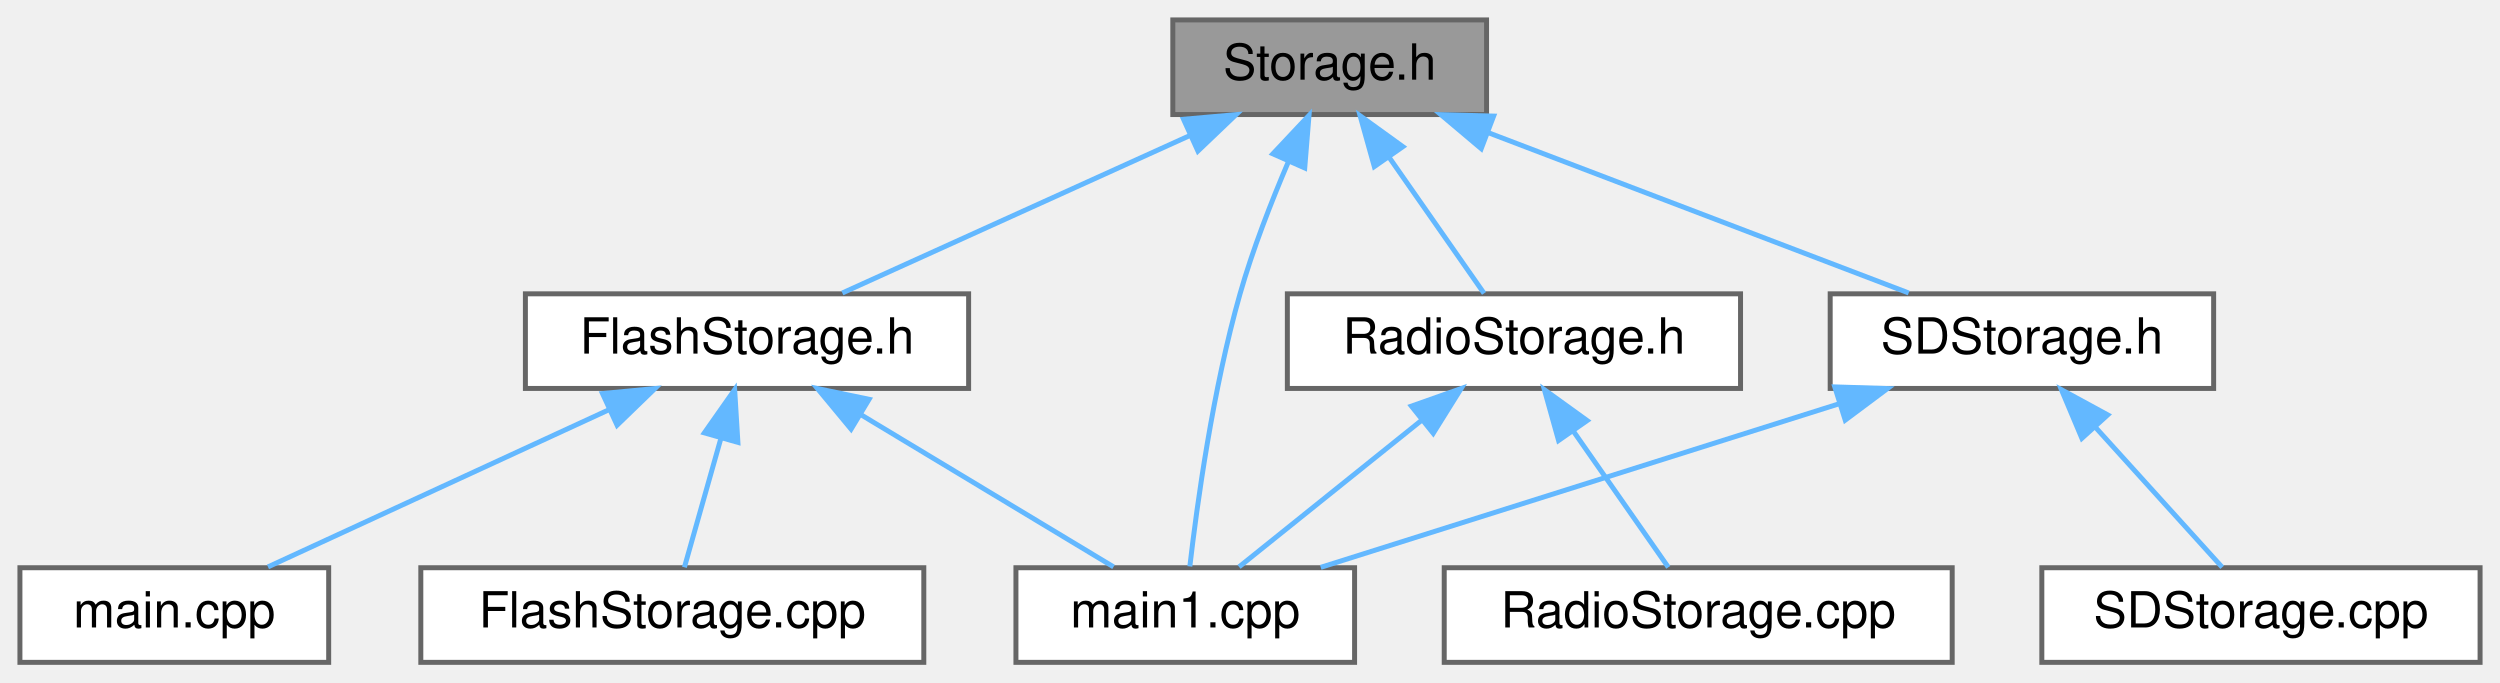
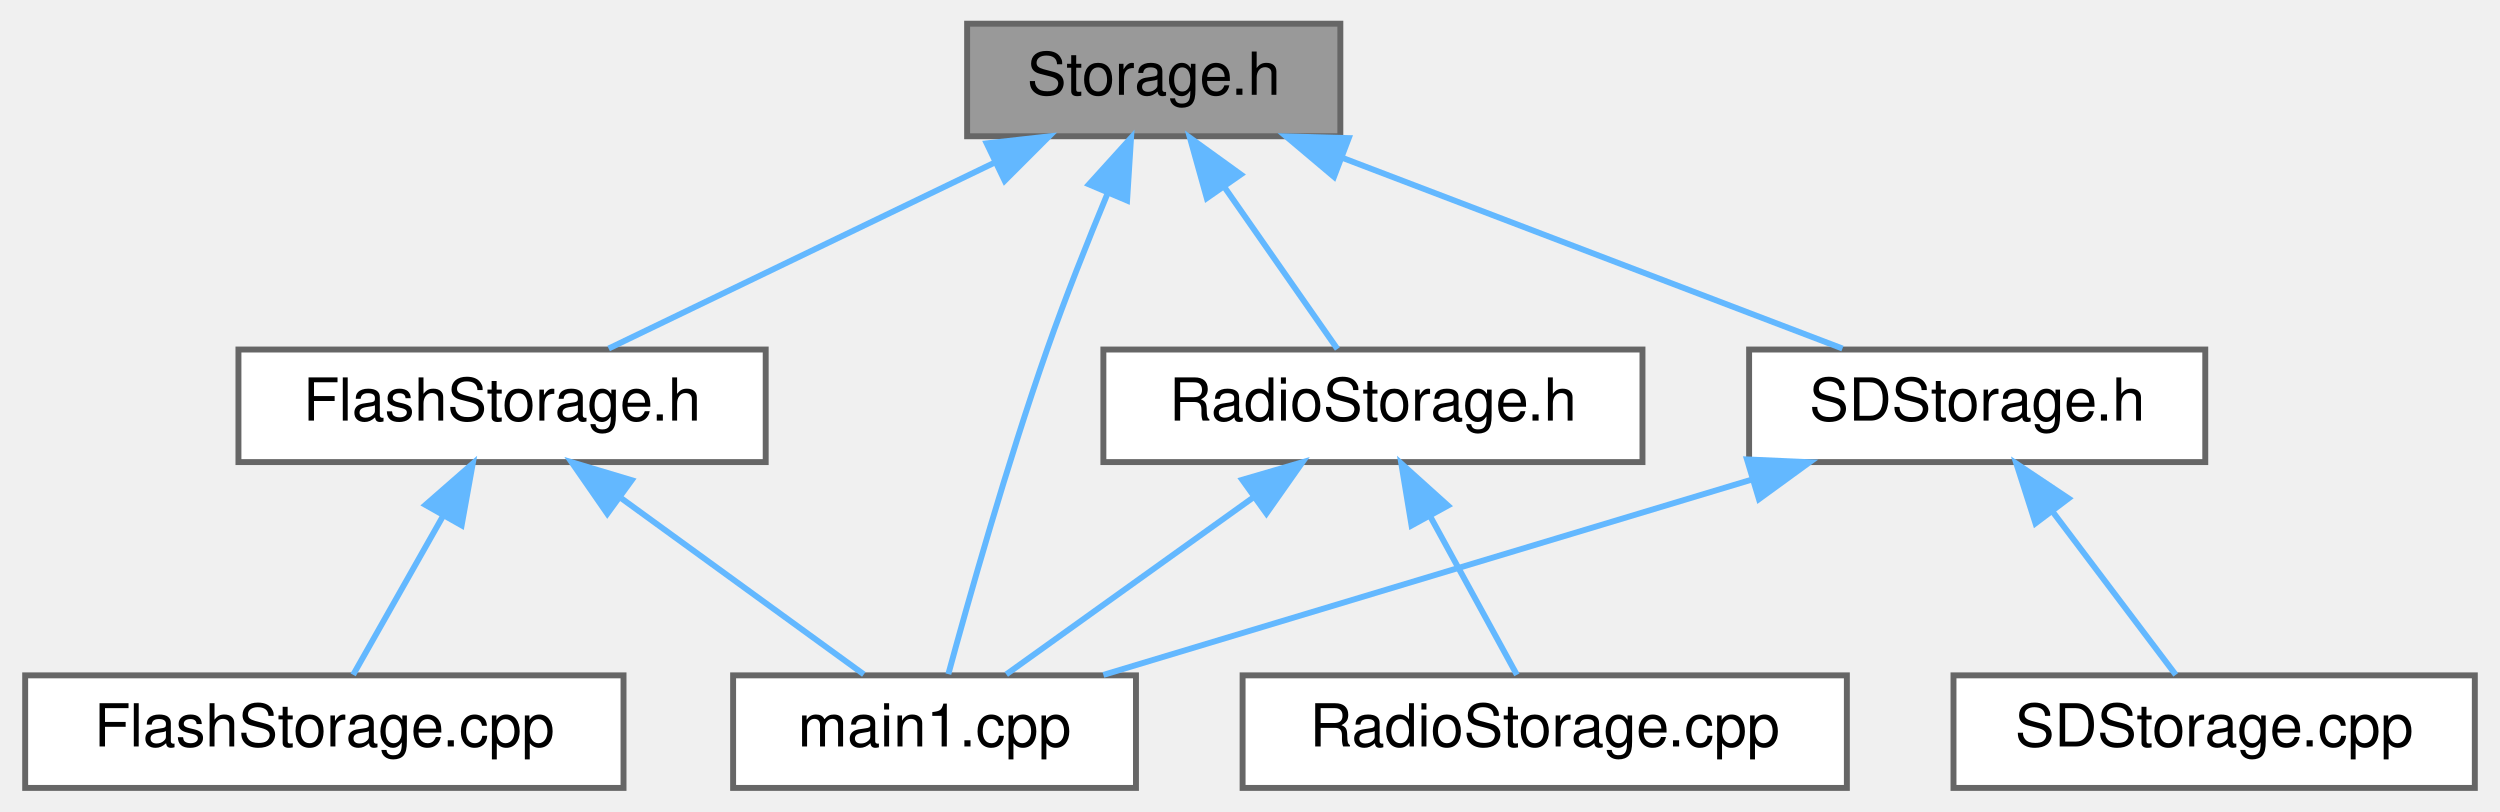
- <svg xmlns="http://www.w3.org/2000/svg" xmlns:xlink="http://www.w3.org/1999/xlink" width="502pt" height="137pt" viewBox="0.00 0.00 502.00 137.00">
+ <svg xmlns="http://www.w3.org/2000/svg" xmlns:xlink="http://www.w3.org/1999/xlink" width="422pt" height="137pt" viewBox="0.00 0.00 421.50 137.00">
  <g id="graph0" class="graph" transform="scale(1 1) rotate(0) translate(4 133)">
    <g id="Node000001" class="node">
      <g id="a_Node000001">
        <a xlink:title=" ">
-           <polygon fill="#999999" stroke="#666666" points="294.5,-129 231.5,-129 231.5,-110 294.5,-110 294.5,-129" />
-           <text text-anchor="middle" x="263" y="-117" font-family="Helvetica,sans-Serif" font-size="10.00">Storage.h</text>
+           <polygon fill="#999999" stroke="#666666" points="222,-129 159,-129 159,-110 222,-110 222,-129" />
+           <text text-anchor="middle" x="190.5" y="-117" font-family="Helvetica,sans-Serif" font-size="10.00">Storage.h</text>
        </a>
      </g>
    </g>
    <g id="Node000002" class="node">
      <g id="a_Node000002">
        <a xlink:href="FlashStorage_8h.html" target="_top" xlink:title=" ">
-           <polygon fill="white" stroke="#666666" points="190.5,-74 101.5,-74 101.5,-55 190.5,-55 190.5,-74" />
-           <text text-anchor="middle" x="146" y="-62" font-family="Helvetica,sans-Serif" font-size="10.00">FlashStorage.h</text>
+           <polygon fill="white" stroke="#666666" points="125,-74 36,-74 36,-55 125,-55 125,-74" />
+           <text text-anchor="middle" x="80.5" y="-62" font-family="Helvetica,sans-Serif" font-size="10.00">FlashStorage.h</text>
        </a>
      </g>
    </g>
    <g id="edge1_Node000001_Node000002" class="edge">
      <g id="a_edge1_Node000001_Node000002">
        <a xlink:title=" ">
-           <path fill="none" stroke="#63b8ff" d="M234.89,-105.77C213.31,-95.99 184.09,-82.75 165.14,-74.17" />
-           <polygon fill="#63b8ff" stroke="#63b8ff" points="233.65,-109.05 244.2,-109.98 236.54,-102.67 233.65,-109.05" />
+           <path fill="none" stroke="#63b8ff" d="M163.8,-105.63C143.53,-95.87 116.23,-82.71 98.49,-74.17" />
+           <polygon fill="#63b8ff" stroke="#63b8ff" points="162.3,-108.8 172.83,-109.98 165.34,-102.49 162.3,-108.8" />
+         </a>
+       </g>
+     </g>
+     <g id="Node000004" class="node">
+       <g id="a_Node000004">
+         <a xlink:href="main1_8cpp.html" target="_top" xlink:title="Main functions for Core 1, responsible for sending data to storage peripherals.">
+           <polygon fill="white" stroke="#666666" points="187.5,-19 119.5,-19 119.5,0 187.5,0 187.5,-19" />
+           <text text-anchor="middle" x="153.5" y="-7" font-family="Helvetica,sans-Serif" font-size="10.00">main1.cpp</text>
+         </a>
+       </g>
+     </g>
+     <g id="edge10_Node000001_Node000004" class="edge">
+       <g id="a_edge10_Node000001_Node000004">
+         <a xlink:title=" ">
+           <path fill="none" stroke="#63b8ff" d="M182.69,-100.3C179.37,-92.3 175.57,-82.75 172.5,-74 165.72,-54.67 159.18,-31.52 155.83,-19.21" />
+           <polygon fill="#63b8ff" stroke="#63b8ff" points="179.56,-101.88 186.67,-109.73 186,-99.15 179.56,-101.88" />
        </a>
      </g>
    </g>
    <g id="Node000005" class="node">
      <g id="a_Node000005">
-         <a xlink:href="main1_8cpp.html" target="_top" xlink:title="Main functions for Core 1, responsible for sending data to storage peripherals.">
-           <polygon fill="white" stroke="#666666" points="268,-19 200,-19 200,0 268,0 268,-19" />
-           <text text-anchor="middle" x="234" y="-7" font-family="Helvetica,sans-Serif" font-size="10.00">main1.cpp</text>
+         <a xlink:href="RadioStorage_8h.html" target="_top" xlink:title=" ">
+           <polygon fill="white" stroke="#666666" points="273,-74 182,-74 182,-55 273,-55 273,-74" />
+           <text text-anchor="middle" x="227.5" y="-62" font-family="Helvetica,sans-Serif" font-size="10.00">RadioStorage.h</text>
        </a>
      </g>
    </g>
-     <g id="edge11_Node000001_Node000005" class="edge">
-       <g id="a_edge11_Node000001_Node000005">
+     <g id="edge4_Node000001_Node000005" class="edge">
+       <g id="a_edge4_Node000001_Node000005">
        <a xlink:title=" ">
-           <path fill="none" stroke="#63b8ff" d="M254.68,-100.46C251.28,-92.49 247.54,-82.92 245,-74 239.54,-54.85 236.35,-31.63 234.92,-19.26" />
-           <polygon fill="#63b8ff" stroke="#63b8ff" points="251.59,-102.11 258.85,-109.83 257.99,-99.27 251.59,-102.11" />
+           <path fill="none" stroke="#63b8ff" d="M202.45,-101.39C208.81,-92.27 216.37,-81.45 221.5,-74.09" />
+           <polygon fill="#63b8ff" stroke="#63b8ff" points="199.46,-99.55 196.61,-109.75 205.2,-103.55 199.46,-99.55" />
        </a>
      </g>
    </g>
-     <g id="Node000006" class="node">
-       <g id="a_Node000006">
-         <a xlink:href="RadioStorage_8h.html" target="_top" xlink:title=" ">
-           <polygon fill="white" stroke="#666666" points="345.5,-74 254.5,-74 254.5,-55 345.5,-55 345.5,-74" />
-           <text text-anchor="middle" x="300" y="-62" font-family="Helvetica,sans-Serif" font-size="10.00">RadioStorage.h</text>
+     <g id="Node000007" class="node">
+       <g id="a_Node000007">
+         <a xlink:href="SDStorage_8h.html" target="_top" xlink:title=" ">
+           <polygon fill="white" stroke="#666666" points="368,-74 291,-74 291,-55 368,-55 368,-74" />
+           <text text-anchor="middle" x="329.5" y="-62" font-family="Helvetica,sans-Serif" font-size="10.00">SDStorage.h</text>
        </a>
      </g>
    </g>
-     <g id="edge5_Node000001_Node000006" class="edge">
-       <g id="a_edge5_Node000001_Node000006">
+     <g id="edge7_Node000001_Node000007" class="edge">
+       <g id="a_edge7_Node000001_Node000007">
        <a xlink:title=" ">
-           <path fill="none" stroke="#63b8ff" d="M274.95,-101.39C281.31,-92.27 288.87,-81.45 294,-74.09" />
-           <polygon fill="#63b8ff" stroke="#63b8ff" points="271.96,-99.55 269.11,-109.75 277.7,-103.55 271.96,-99.55" />
-         </a>
-       </g>
-     </g>
-     <g id="Node000008" class="node">
-       <g id="a_Node000008">
-         <a xlink:href="SDStorage_8h.html" target="_top" xlink:title=" ">
-           <polygon fill="white" stroke="#666666" points="440.5,-74 363.5,-74 363.5,-55 440.5,-55 440.5,-74" />
-           <text text-anchor="middle" x="402" y="-62" font-family="Helvetica,sans-Serif" font-size="10.00">SDStorage.h</text>
-         </a>
-       </g>
-     </g>
-     <g id="edge8_Node000001_Node000008" class="edge">
-       <g id="a_edge8_Node000001_Node000008">
-         <a xlink:title=" ">
-           <path fill="none" stroke="#63b8ff" d="M294.68,-106.42C320.47,-96.59 356.24,-82.95 379.26,-74.17" />
-           <polygon fill="#63b8ff" stroke="#63b8ff" points="293.43,-103.15 285.33,-109.98 295.92,-109.69 293.43,-103.15" />
+           <path fill="none" stroke="#63b8ff" d="M222.18,-106.42C247.97,-96.59 283.74,-82.95 306.76,-74.17" />
+           <polygon fill="#63b8ff" stroke="#63b8ff" points="220.93,-103.15 212.83,-109.98 223.42,-109.69 220.93,-103.15" />
        </a>
      </g>
    </g>
    <g id="Node000003" class="node">
      <g id="a_Node000003">
        <a xlink:href="FlashStorage_8cpp.html" target="_top" xlink:title=" ">
-           <polygon fill="white" stroke="#666666" points="181.5,-19 80.5,-19 80.5,0 181.5,0 181.5,-19" />
-           <text text-anchor="middle" x="131" y="-7" font-family="Helvetica,sans-Serif" font-size="10.00">FlashStorage.cpp</text>
+           <polygon fill="white" stroke="#666666" points="101,-19 0,-19 0,0 101,0 101,-19" />
+           <text text-anchor="middle" x="50.5" y="-7" font-family="Helvetica,sans-Serif" font-size="10.00">FlashStorage.cpp</text>
        </a>
      </g>
    </g>
    <g id="edge2_Node000002_Node000003" class="edge">
      <g id="a_edge2_Node000002_Node000003">
        <a xlink:title=" ">
-           <path fill="none" stroke="#63b8ff" d="M140.75,-44.95C138.26,-36.15 135.4,-26.06 133.43,-19.09" />
-           <polygon fill="#63b8ff" stroke="#63b8ff" points="137.43,-46.08 143.52,-54.75 144.17,-44.17 137.43,-46.08" />
-         </a>
-       </g>
-     </g>
-     <g id="Node000004" class="node">
-       <g id="a_Node000004">
-         <a xlink:href="main_8cpp.html" target="_top" xlink:title="Main functions for Core 0, responsible for reading data from sensor peripherals.">
-           <polygon fill="white" stroke="#666666" points="62,-19 0,-19 0,0 62,0 62,-19" />
-           <text text-anchor="middle" x="31" y="-7" font-family="Helvetica,sans-Serif" font-size="10.00">main.cpp</text>
+           <path fill="none" stroke="#63b8ff" d="M70.49,-45.82C65.4,-36.82 59.44,-26.29 55.36,-19.09" />
+           <polygon fill="#63b8ff" stroke="#63b8ff" points="67.57,-47.77 75.55,-54.75 73.67,-44.32 67.57,-47.77" />
        </a>
      </g>
    </g>
    <g id="edge3_Node000002_Node000004" class="edge">
      <g id="a_edge3_Node000002_Node000004">
        <a xlink:title=" ">
-           <path fill="none" stroke="#63b8ff" d="M118.37,-50.77C97.16,-40.99 68.44,-27.75 49.81,-19.17" />
-           <polygon fill="#63b8ff" stroke="#63b8ff" points="116.98,-53.98 127.52,-54.98 119.91,-47.62 116.98,-53.98" />
+           <path fill="none" stroke="#63b8ff" d="M100.64,-48.88C113.78,-39.34 130.48,-27.21 141.56,-19.17" />
+           <polygon fill="#63b8ff" stroke="#63b8ff" points="98.26,-46.28 92.23,-54.98 102.38,-51.94 98.26,-46.28" />
        </a>
      </g>
    </g>
-     <g id="edge4_Node000002_Node000005" class="edge">
-       <g id="a_edge4_Node000002_Node000005">
+     <g id="edge6_Node000005_Node000004" class="edge">
+       <g id="a_edge6_Node000005_Node000004">
        <a xlink:title=" ">
-           <path fill="none" stroke="#63b8ff" d="M168.92,-49.7C184.95,-40.04 205.87,-27.44 219.6,-19.17" />
-           <polygon fill="#63b8ff" stroke="#63b8ff" points="166.9,-46.83 160.14,-54.98 170.51,-52.82 166.9,-46.83" />
+           <path fill="none" stroke="#63b8ff" d="M207.47,-49.15C194.09,-39.57 176.94,-27.29 165.61,-19.17" />
+           <polygon fill="#63b8ff" stroke="#63b8ff" points="205.44,-52.01 215.61,-54.98 209.52,-46.32 205.44,-52.01" />
        </a>
      </g>
    </g>
-     <g id="edge7_Node000006_Node000005" class="edge">
-       <g id="a_edge7_Node000006_Node000005">
-         <a xlink:title=" ">
-           <path fill="none" stroke="#63b8ff" d="M281.45,-48.6C269.62,-39.11 254.71,-27.13 244.8,-19.17" />
-           <polygon fill="#63b8ff" stroke="#63b8ff" points="279.41,-51.45 289.4,-54.98 283.79,-45.99 279.41,-51.45" />
+     <g id="Node000006" class="node">
+       <g id="a_Node000006">
+         <a xlink:href="RadioStorage_8cpp.html" target="_top" xlink:title=" ">
+           <polygon fill="white" stroke="#666666" points="307.5,-19 205.5,-19 205.5,0 307.5,0 307.5,-19" />
+           <text text-anchor="middle" x="256.5" y="-7" font-family="Helvetica,sans-Serif" font-size="10.00">RadioStorage.cpp</text>
        </a>
      </g>
    </g>
-     <g id="Node000007" class="node">
-       <g id="a_Node000007">
-         <a xlink:href="RadioStorage_8cpp.html" target="_top" xlink:title=" ">
-           <polygon fill="white" stroke="#666666" points="388,-19 286,-19 286,0 388,0 388,-19" />
-           <text text-anchor="middle" x="337" y="-7" font-family="Helvetica,sans-Serif" font-size="10.00">RadioStorage.cpp</text>
+     <g id="edge5_Node000005_Node000006" class="edge">
+       <g id="a_edge5_Node000005_Node000006">
+         <a xlink:title=" ">
+           <path fill="none" stroke="#63b8ff" d="M237.18,-45.82C242.1,-36.82 247.86,-26.29 251.8,-19.09" />
+           <polygon fill="#63b8ff" stroke="#63b8ff" points="234.02,-44.3 232.29,-54.75 240.16,-47.66 234.02,-44.3" />
        </a>
      </g>
    </g>
-     <g id="edge6_Node000006_Node000007" class="edge">
-       <g id="a_edge6_Node000006_Node000007">
+     <g id="edge9_Node000007_Node000004" class="edge">
+       <g id="a_edge9_Node000007_Node000004">
        <a xlink:title=" ">
-           <path fill="none" stroke="#63b8ff" d="M311.95,-46.39C318.31,-37.27 325.87,-26.45 331,-19.09" />
-           <polygon fill="#63b8ff" stroke="#63b8ff" points="308.96,-44.55 306.11,-54.75 314.7,-48.55 308.96,-44.55" />
+           <path fill="none" stroke="#63b8ff" d="M291.5,-52.06C258.6,-42.15 211.76,-28.04 182,-19.08" />
+           <polygon fill="#63b8ff" stroke="#63b8ff" points="290.64,-55.45 301.22,-54.98 292.66,-48.75 290.64,-55.45" />
        </a>
      </g>
    </g>
-     <g id="edge10_Node000008_Node000005" class="edge">
-       <g id="a_edge10_Node000008_Node000005">
-         <a xlink:title=" ">
-           <path fill="none" stroke="#63b8ff" d="M365.32,-51.93C333.94,-42.03 289.49,-28.01 261.2,-19.08" />
-           <polygon fill="#63b8ff" stroke="#63b8ff" points="364.42,-55.31 375.01,-54.98 366.52,-48.64 364.42,-55.31" />
+     <g id="Node000008" class="node">
+       <g id="a_Node000008">
+         <a xlink:href="SDStorage_8cpp.html" target="_top" xlink:title=" ">
+           <polygon fill="white" stroke="#666666" points="413.5,-19 325.5,-19 325.5,0 413.5,0 413.5,-19" />
+           <text text-anchor="middle" x="369.5" y="-7" font-family="Helvetica,sans-Serif" font-size="10.00">SDStorage.cpp</text>
        </a>
      </g>
    </g>
-     <g id="Node000009" class="node">
-       <g id="a_Node000009">
-         <a xlink:href="SDStorage_8cpp.html" target="_top" xlink:title=" ">
-           <polygon fill="white" stroke="#666666" points="494,-19 406,-19 406,0 494,0 494,-19" />
-           <text text-anchor="middle" x="450" y="-7" font-family="Helvetica,sans-Serif" font-size="10.00">SDStorage.cpp</text>
-         </a>
-       </g>
-     </g>
-     <g id="edge9_Node000008_Node000009" class="edge">
-       <g id="a_edge9_Node000008_Node000009">
+     <g id="edge8_Node000007_Node000008" class="edge">
+       <g id="a_edge8_Node000007_Node000008">
        <a xlink:title=" ">
-           <path fill="none" stroke="#63b8ff" d="M416.73,-47.24C425.14,-37.95 435.35,-26.68 442.22,-19.09" />
-           <polygon fill="#63b8ff" stroke="#63b8ff" points="414.04,-44.99 409.93,-54.75 419.23,-49.69 414.04,-44.99" />
+           <path fill="none" stroke="#63b8ff" d="M342.2,-46.67C349.13,-37.5 357.41,-26.52 363.02,-19.09" />
+           <polygon fill="#63b8ff" stroke="#63b8ff" points="339.34,-44.66 336.11,-54.75 344.92,-48.87 339.34,-44.66" />
        </a>
      </g>
    </g>
  </g>
</svg>
